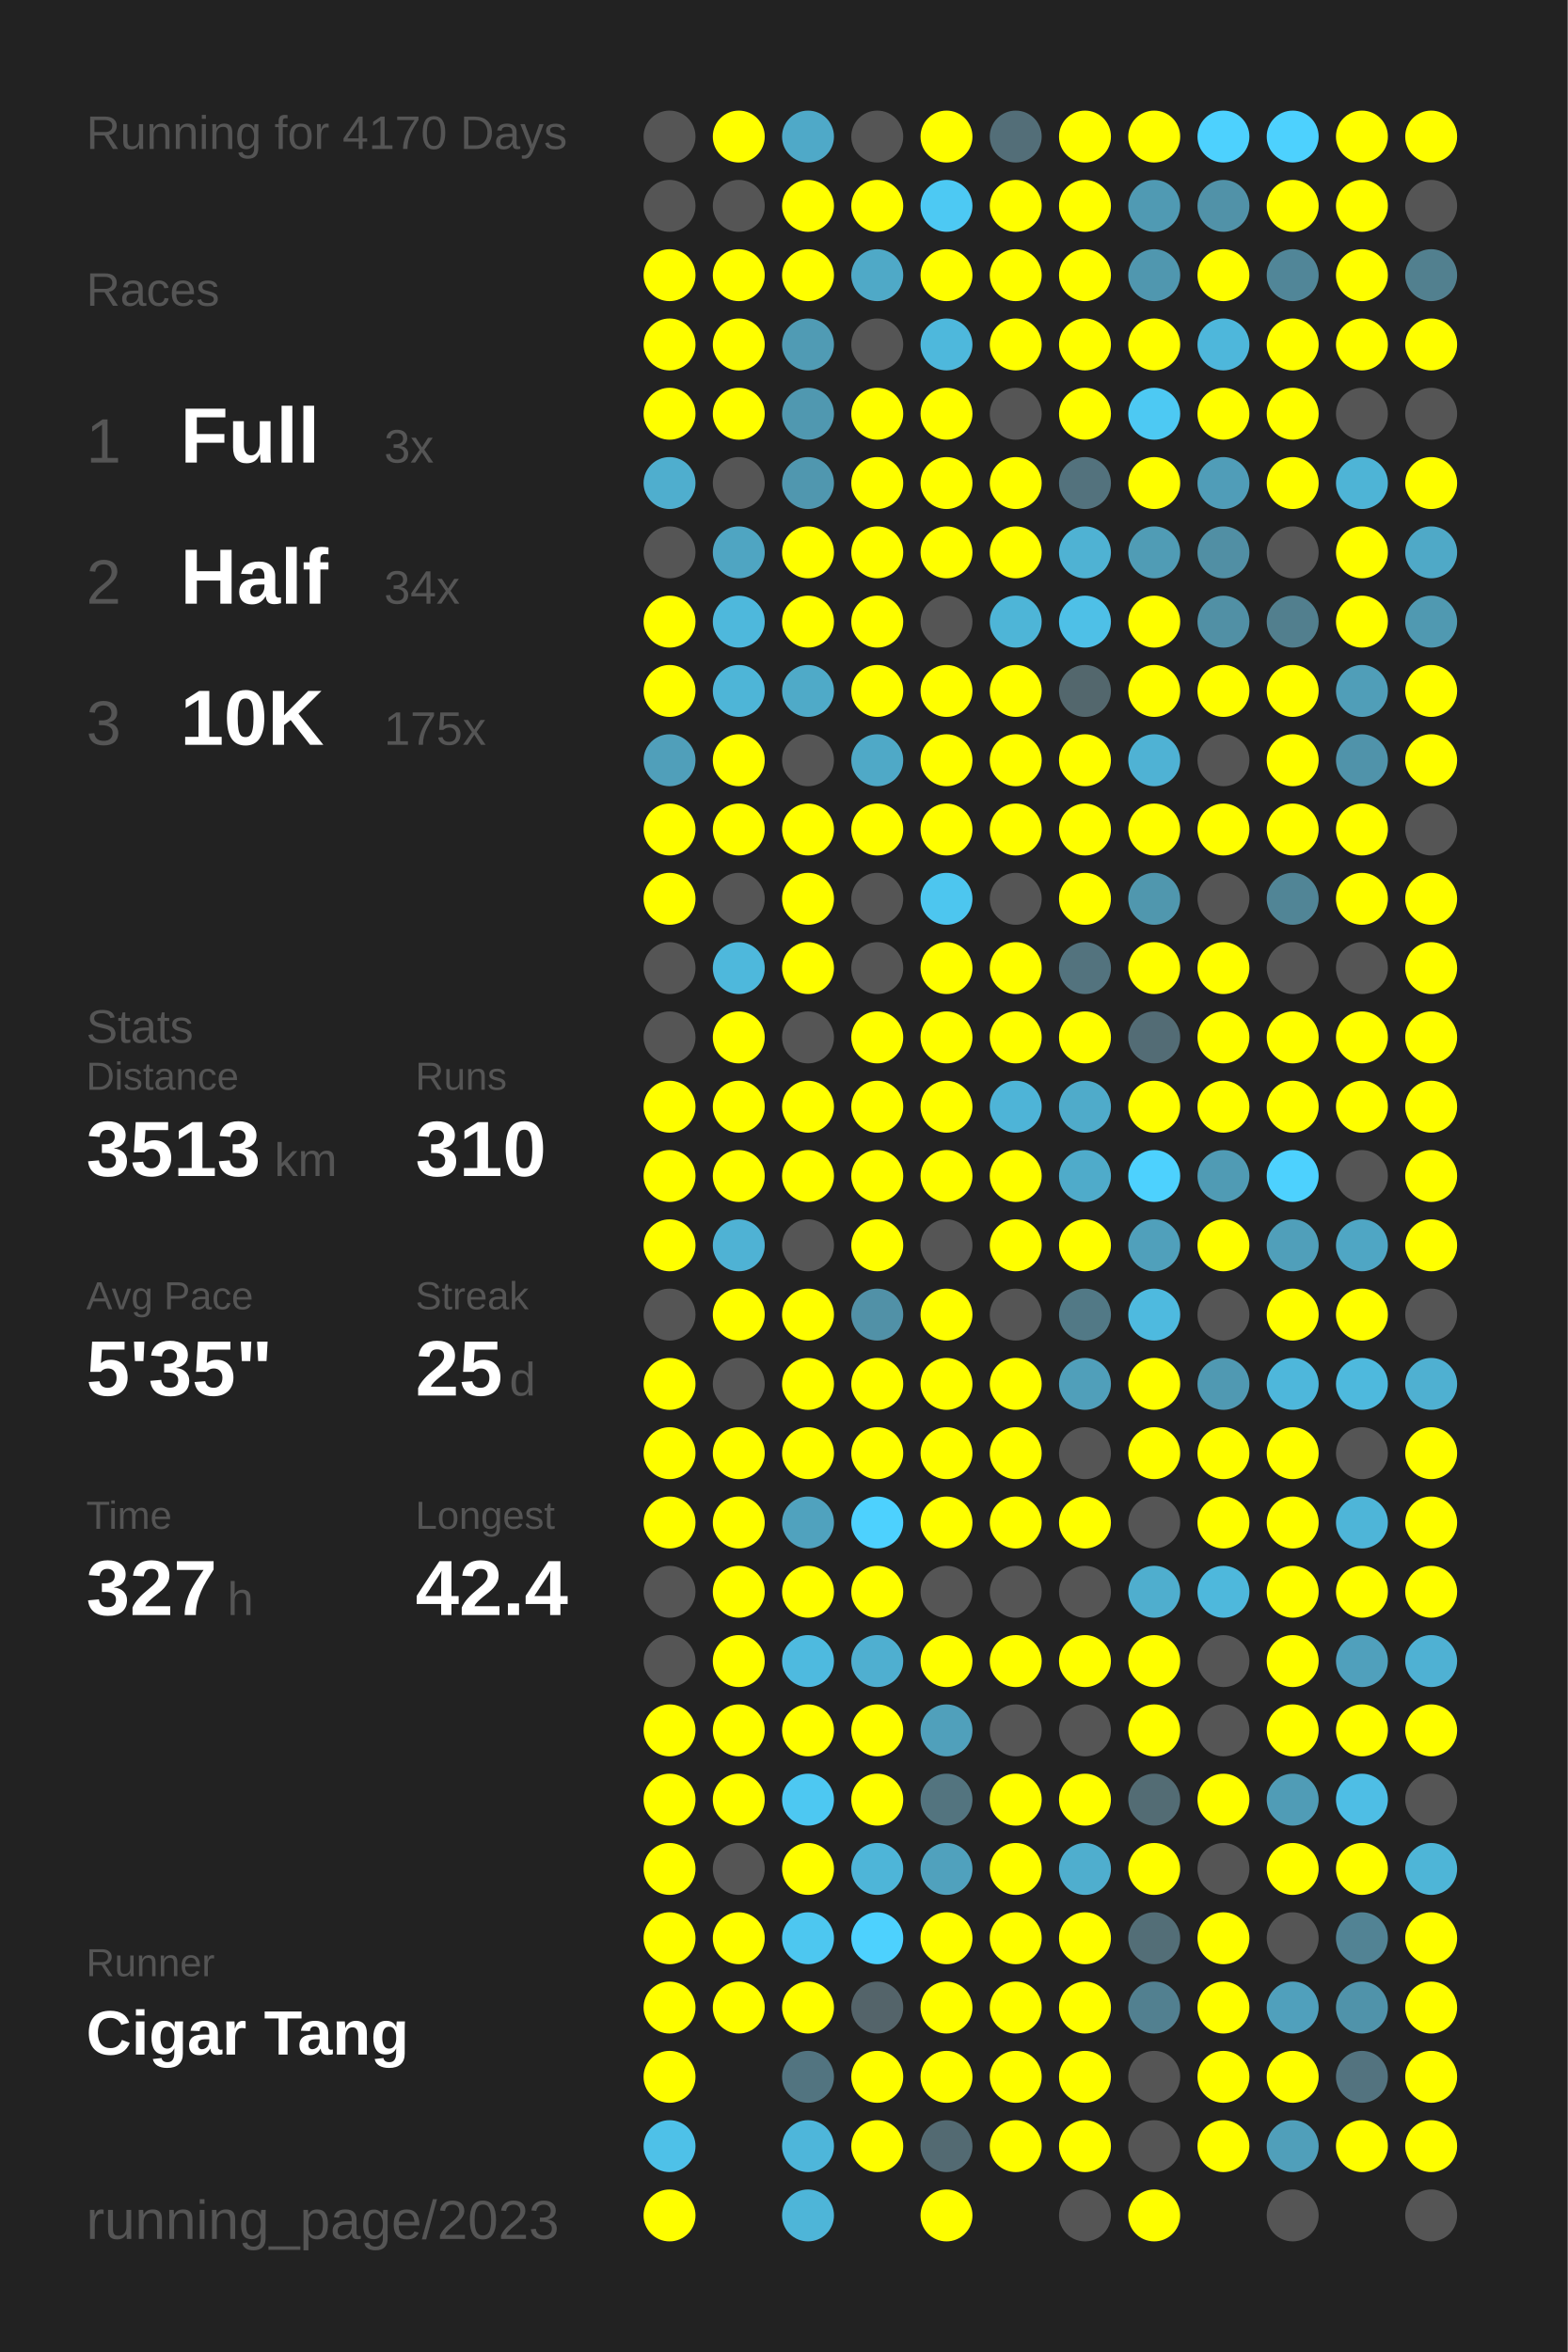
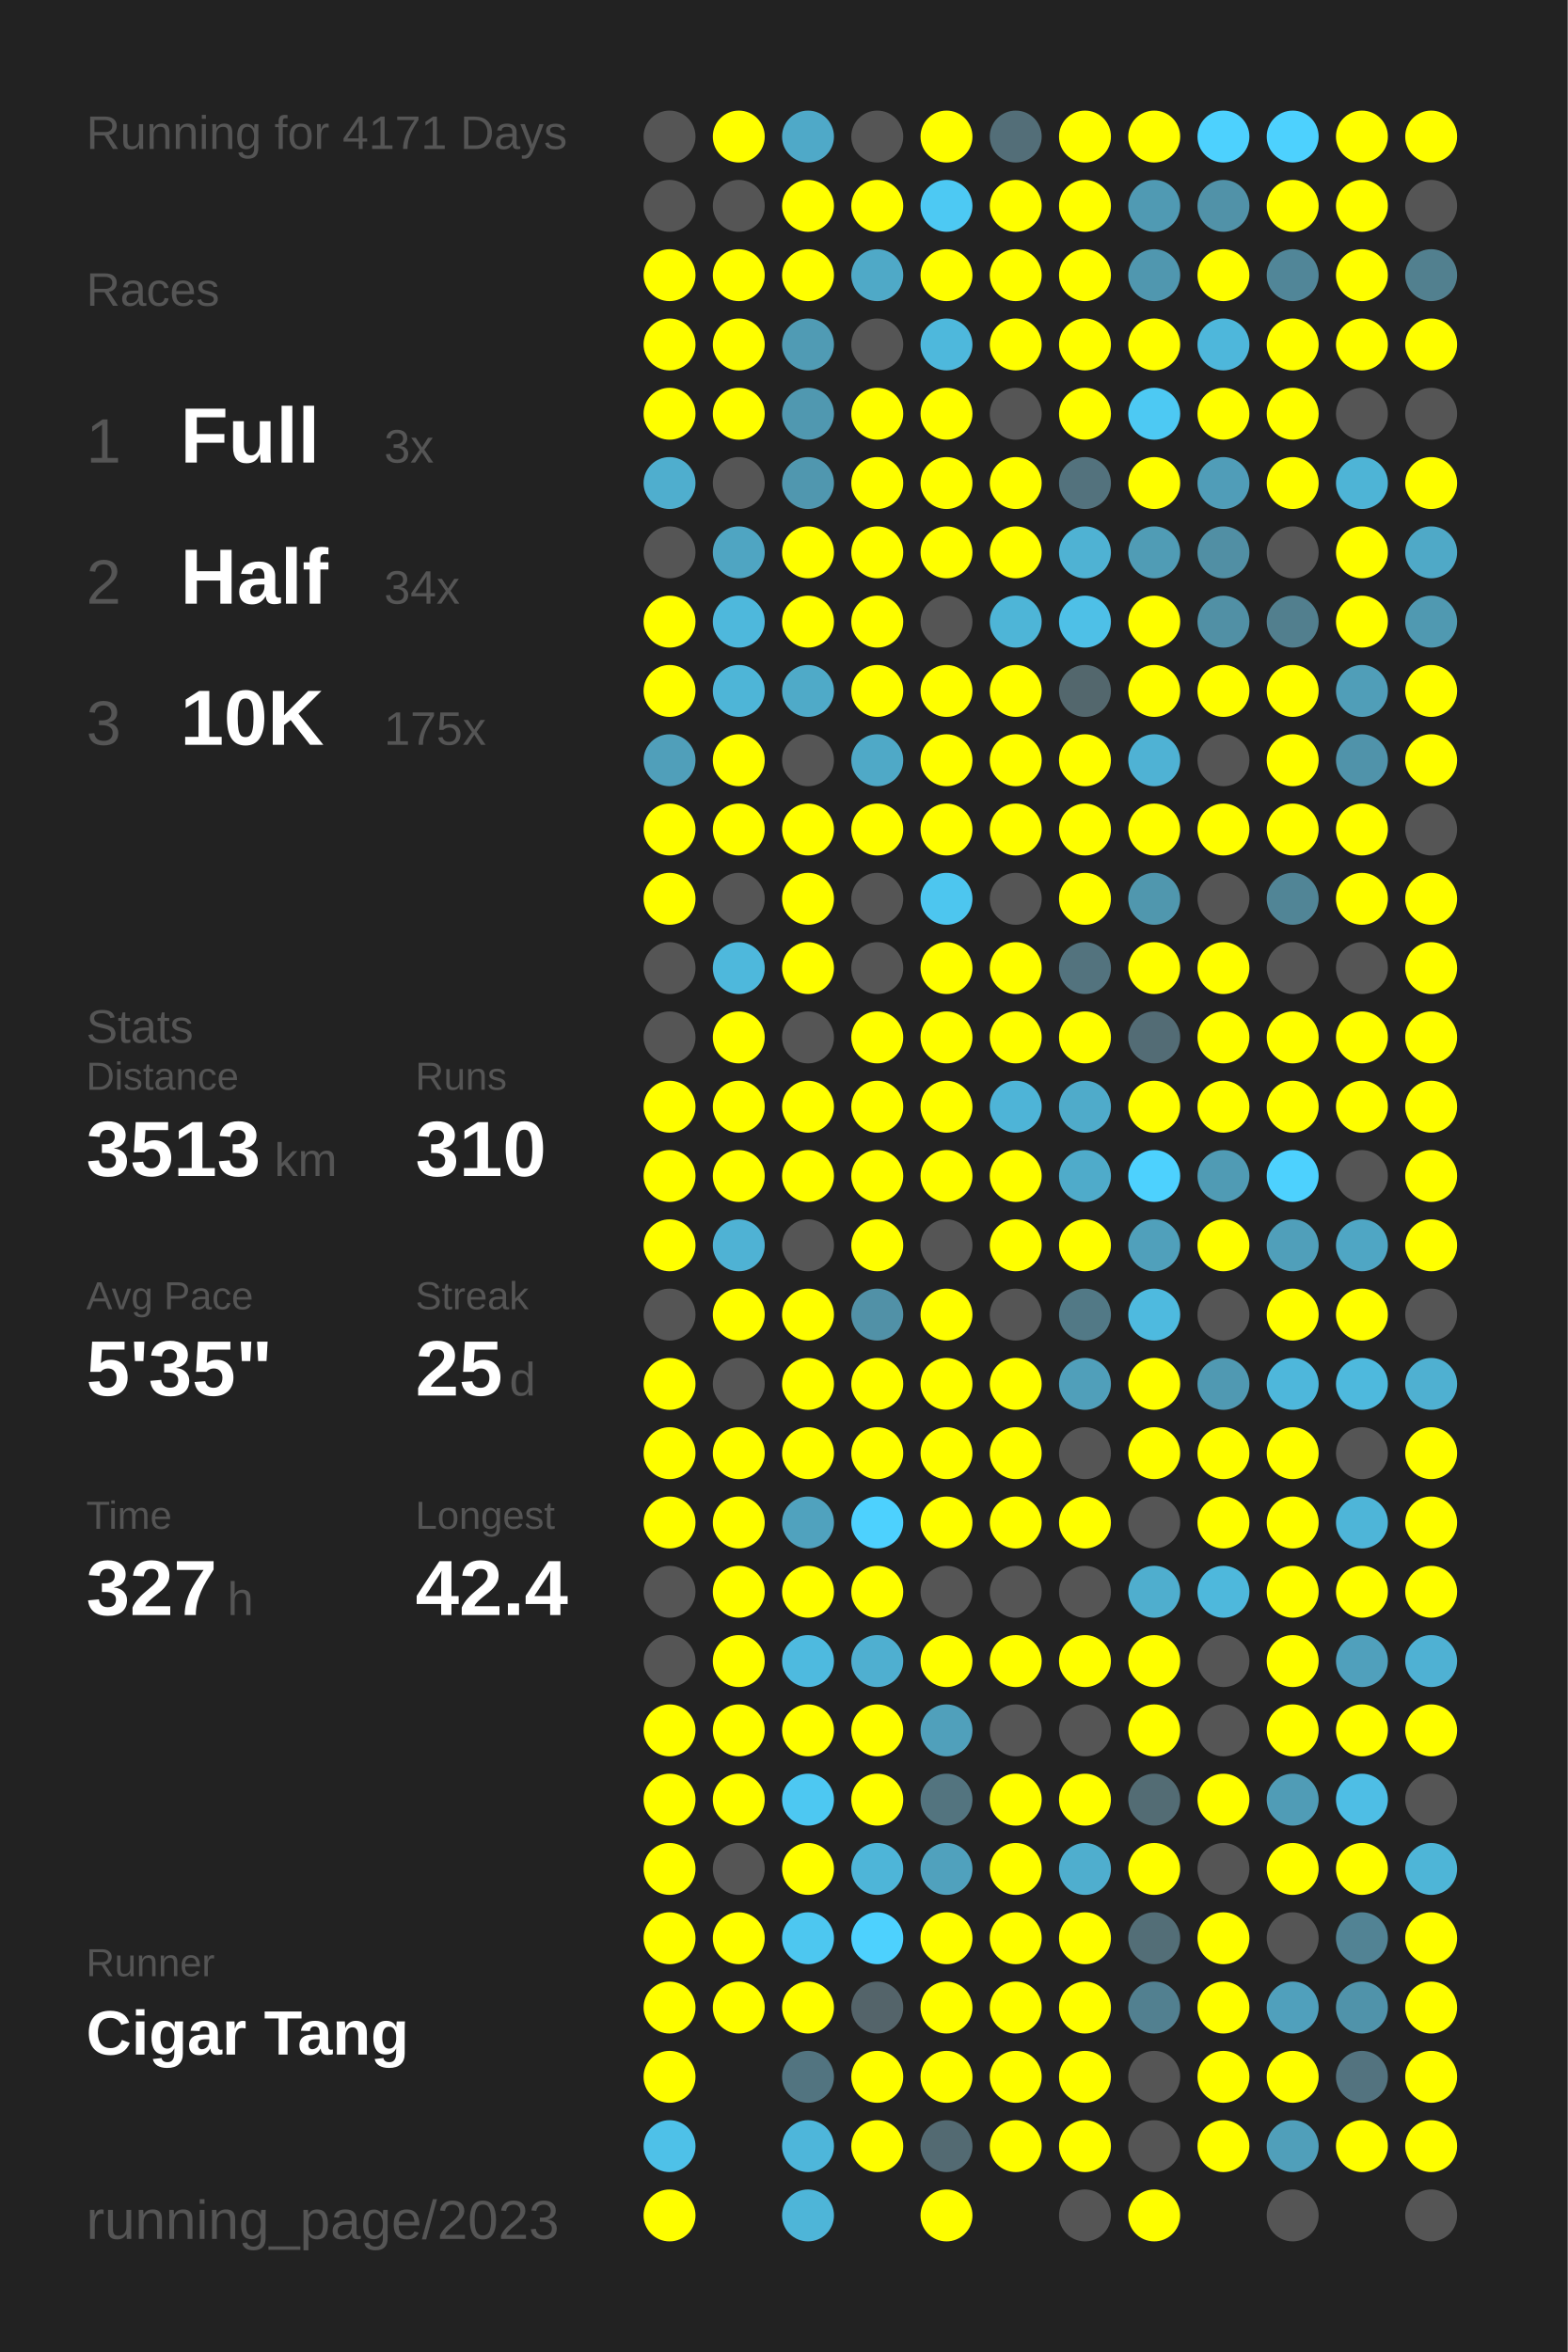
<svg xmlns="http://www.w3.org/2000/svg" baseProfile="full" height="300mm" version="1.1" viewBox="0,0,200,300" width="200mm">
  <defs />
  <rect fill="#222222" height="300" width="200" x="0" y="0" />
-   <text fill="#555555" style="font-size:6px; font-family:Arial;" x="11" y="19">Running for 4170 Days</text>
+   <text fill="#555555" style="font-size:6px; font-family:Arial;" x="11" y="19">Running for 4171 Days</text>
  <text fill="#555555" style="font-size:6px; font-family:Arial;" x="11" y="39">Races</text>
  <text fill="#555555" style="font-size:8px; font-family:Arial;" x="11" y="59">1</text>
  <text fill="#FFFFFF" style="font-size:10px; font-family:Arial; font-weight:bold;" x="23" y="59">Full</text>
  <text fill="#555555" style="font-size:6px; font-family:Arial;" x="49" y="59">3x</text>
  <text fill="#555555" style="font-size:8px; font-family:Arial;" x="11" y="77">2</text>
  <text fill="#FFFFFF" style="font-size:10px; font-family:Arial; font-weight:bold;" x="23" y="77">Half</text>
  <text fill="#555555" style="font-size:6px; font-family:Arial;" x="49" y="77">34x</text>
  <text fill="#555555" style="font-size:8px; font-family:Arial;" x="11" y="95">3</text>
  <text fill="#FFFFFF" style="font-size:10px; font-family:Arial; font-weight:bold;" x="23" y="95">10K</text>
  <text fill="#555555" style="font-size:6px; font-family:Arial;" x="49" y="95">175x</text>
  <text fill="#555555" style="font-size:6px; font-family:Arial;" x="11" y="133">Stats</text>
  <text fill="#555555" style="font-size:5px; font-family:Arial;" x="11" y="139">Distance</text>
  <text fill="#FFFFFF" style="font-size:10px; font-family:Arial; font-weight:bold;" x="11" y="150">3513</text>
  <text fill="#555555" style="font-size:6px; font-family:Arial;" x="35" y="150">km</text>
  <text fill="#555555" style="font-size:5px; font-family:Arial;" x="53" y="139">Runs</text>
  <text fill="#FFFFFF" style="font-size:10px; font-family:Arial; font-weight:bold;" x="53" y="150">310</text>
  <text fill="#555555" style="font-size:5px; font-family:Arial;" x="11" y="167">Avg Pace</text>
  <text fill="#FFFFFF" style="font-size:10px; font-family:Arial; font-weight:bold;" x="11" y="178">5'35"</text>
  <text fill="#555555" style="font-size:5px; font-family:Arial;" x="53" y="167">Streak</text>
  <text fill="#FFFFFF" style="font-size:10px; font-family:Arial; font-weight:bold;" x="53" y="178">25</text>
  <text fill="#555555" style="font-size:6px; font-family:Arial;" x="65" y="178">d</text>
  <text fill="#555555" style="font-size:5px; font-family:Arial;" x="11" y="195">Time</text>
  <text fill="#FFFFFF" style="font-size:10px; font-family:Arial; font-weight:bold;" x="11" y="206">327</text>
  <text fill="#555555" style="font-size:6px; font-family:Arial;" x="29" y="206">h</text>
  <text fill="#555555" style="font-size:5px; font-family:Arial;" x="53" y="195">Longest</text>
  <text fill="#FFFFFF" style="font-size:10px; font-family:Arial; font-weight:bold;" x="53" y="206">42.4</text>
  <text fill="#555555" style="font-size:5px; font-family:Arial;" x="11" y="252.065">Runner</text>
  <text fill="#FFFFFF" style="font-size:8px; font-family:Arial; font-weight:bold;" x="11" y="262.065">Cigar Tang</text>
  <text fill="#555555" style="font-size:7px; font-family:Arial;" x="11" y="285.581">running_page/2023</text>
  <circle cx="85.417" cy="17.419" fill="#555555" r="3.312" />
  <circle cx="85.417" cy="26.258" fill="#555555" r="3.312" />
  <circle cx="85.417" cy="35.097" fill="#FFFF00" r="3.312" />
  <circle cx="85.417" cy="43.935" fill="#FFFF00" r="3.312" />
  <circle cx="85.417" cy="52.774" fill="#FFFF00" r="3.312" />
  <circle cx="85.417" cy="61.613" fill="#4faece" r="3.312" />
  <circle cx="85.417" cy="70.452" fill="#555555" r="3.312" />
  <circle cx="85.417" cy="79.29" fill="#FFFF00" r="3.312" />
  <circle cx="85.417" cy="88.129" fill="#FFFF00" r="3.312" />
  <circle cx="85.417" cy="96.968" fill="#509fba" r="3.312" />
  <circle cx="85.417" cy="105.806" fill="#FFFF00" r="3.312" />
  <circle cx="85.417" cy="114.645" fill="#FFFF00" r="3.312" />
  <circle cx="85.417" cy="123.484" fill="#555555" r="3.312" />
  <circle cx="85.417" cy="132.323" fill="#555555" r="3.312" />
  <circle cx="85.417" cy="141.161" fill="#FFFF00" r="3.312" />
  <circle cx="85.417" cy="150" fill="#FFFF00" r="3.312" />
  <circle cx="85.417" cy="158.839" fill="#FFFF00" r="3.312" />
  <circle cx="85.417" cy="167.677" fill="#555555" r="3.312" />
  <circle cx="85.417" cy="176.516" fill="#FFFF00" r="3.312" />
  <circle cx="85.417" cy="185.355" fill="#FFFF00" r="3.312" />
  <circle cx="85.417" cy="194.194" fill="#FFFF00" r="3.312" />
  <circle cx="85.417" cy="203.032" fill="#555555" r="3.312" />
  <circle cx="85.417" cy="211.871" fill="#555555" r="3.312" />
  <circle cx="85.417" cy="220.71" fill="#FFFF00" r="3.312" />
  <circle cx="85.417" cy="229.548" fill="#FFFF00" r="3.312" />
  <circle cx="85.417" cy="238.387" fill="#FFFF00" r="3.312" />
  <circle cx="85.417" cy="247.226" fill="#FFFF00" r="3.312" />
  <circle cx="85.417" cy="256.065" fill="#FFFF00" r="3.312" />
  <circle cx="85.417" cy="264.903" fill="#FFFF00" r="3.312" />
  <circle cx="85.417" cy="273.742" fill="#4ec1e8" r="3.312" />
  <circle cx="85.417" cy="282.581" fill="#FFFF00" r="3.312" />
  <circle cx="94.25" cy="17.419" fill="#FFFF00" r="3.312" />
  <circle cx="94.25" cy="26.258" fill="#555555" r="3.312" />
  <circle cx="94.25" cy="35.097" fill="#FFFF00" r="3.312" />
  <circle cx="94.25" cy="43.935" fill="#FFFF00" r="3.312" />
  <circle cx="94.25" cy="52.774" fill="#FFFF00" r="3.312" />
  <circle cx="94.25" cy="61.613" fill="#555555" r="3.312" />
  <circle cx="94.25" cy="70.452" fill="#4fa5c2" r="3.312" />
  <circle cx="94.25" cy="79.29" fill="#4eb8dc" r="3.312" />
  <circle cx="94.25" cy="88.129" fill="#4eb5d7" r="3.312" />
  <circle cx="94.25" cy="96.968" fill="#FFFF00" r="3.312" />
  <circle cx="94.25" cy="105.806" fill="#FFFF00" r="3.312" />
  <circle cx="94.25" cy="114.645" fill="#555555" r="3.312" />
  <circle cx="94.25" cy="123.484" fill="#4eb8dc" r="3.312" />
  <circle cx="94.25" cy="132.323" fill="#FFFF00" r="3.312" />
  <circle cx="94.25" cy="141.161" fill="#FFFF00" r="3.312" />
  <circle cx="94.25" cy="150" fill="#FFFF00" r="3.312" />
  <circle cx="94.25" cy="158.839" fill="#4fb2d4" r="3.312" />
  <circle cx="94.25" cy="167.677" fill="#FFFF00" r="3.312" />
  <circle cx="94.25" cy="176.516" fill="#555555" r="3.312" />
  <circle cx="94.25" cy="185.355" fill="#FFFF00" r="3.312" />
  <circle cx="94.25" cy="194.194" fill="#FFFF00" r="3.312" />
  <circle cx="94.25" cy="203.032" fill="#FFFF00" r="3.312" />
  <circle cx="94.25" cy="211.871" fill="#FFFF00" r="3.312" />
  <circle cx="94.25" cy="220.71" fill="#FFFF00" r="3.312" />
  <circle cx="94.25" cy="229.548" fill="#FFFF00" r="3.312" />
  <circle cx="94.25" cy="238.387" fill="#555555" r="3.312" />
  <circle cx="94.25" cy="247.226" fill="#FFFF00" r="3.312" />
  <circle cx="94.25" cy="256.065" fill="#FFFF00" r="3.312" />
  <circle cx="103.083" cy="17.419" fill="#4fa9c8" r="3.312" />
  <circle cx="103.083" cy="26.258" fill="#FFFF00" r="3.312" />
  <circle cx="103.083" cy="35.097" fill="#FFFF00" r="3.312" />
  <circle cx="103.083" cy="43.935" fill="#509bb4" r="3.312" />
  <circle cx="103.083" cy="52.774" fill="#5098b0" r="3.312" />
  <circle cx="103.083" cy="61.613" fill="#5097af" r="3.312" />
  <circle cx="103.083" cy="70.452" fill="#FFFF00" r="3.312" />
  <circle cx="103.083" cy="79.29" fill="#FFFF00" r="3.312" />
  <circle cx="103.083" cy="88.129" fill="#4faac8" r="3.312" />
  <circle cx="103.083" cy="96.968" fill="#555555" r="3.312" />
  <circle cx="103.083" cy="105.806" fill="#FFFF00" r="3.312" />
  <circle cx="103.083" cy="114.645" fill="#FFFF00" r="3.312" />
  <circle cx="103.083" cy="123.484" fill="#FFFF00" r="3.312" />
  <circle cx="103.083" cy="132.323" fill="#555555" r="3.312" />
  <circle cx="103.083" cy="141.161" fill="#FFFF00" r="3.312" />
  <circle cx="103.083" cy="150" fill="#FFFF00" r="3.312" />
  <circle cx="103.083" cy="158.839" fill="#555555" r="3.312" />
  <circle cx="103.083" cy="167.677" fill="#FFFF00" r="3.312" />
  <circle cx="103.083" cy="176.516" fill="#FFFF00" r="3.312" />
  <circle cx="103.083" cy="185.355" fill="#FFFF00" r="3.312" />
  <circle cx="103.083" cy="194.194" fill="#50a2be" r="3.312" />
  <circle cx="103.083" cy="203.032" fill="#FFFF00" r="3.312" />
  <circle cx="103.083" cy="211.871" fill="#4ebadf" r="3.312" />
  <circle cx="103.083" cy="220.71" fill="#FFFF00" r="3.312" />
  <circle cx="103.083" cy="229.548" fill="#4dc8f2" r="3.312" />
  <circle cx="103.083" cy="238.387" fill="#FFFF00" r="3.312" />
  <circle cx="103.083" cy="247.226" fill="#4dc7f0" r="3.312" />
  <circle cx="103.083" cy="256.065" fill="#FFFF00" r="3.312" />
  <circle cx="103.083" cy="264.903" fill="#527480" r="3.312" />
  <circle cx="103.083" cy="273.742" fill="#4eb6da" r="3.312" />
  <circle cx="103.083" cy="282.581" fill="#4eb5d8" r="3.312" />
  <circle cx="111.917" cy="17.419" fill="#555555" r="3.312" />
  <circle cx="111.917" cy="26.258" fill="#FFFF00" r="3.312" />
  <circle cx="111.917" cy="35.097" fill="#4fa9c7" r="3.312" />
  <circle cx="111.917" cy="43.935" fill="#555555" r="3.312" />
  <circle cx="111.917" cy="52.774" fill="#FFFF00" r="3.312" />
  <circle cx="111.917" cy="61.613" fill="#FFFF00" r="3.312" />
  <circle cx="111.917" cy="70.452" fill="#FFFF00" r="3.312" />
  <circle cx="111.917" cy="79.29" fill="#FFFF00" r="3.312" />
  <circle cx="111.917" cy="88.129" fill="#FFFF00" r="3.312" />
  <circle cx="111.917" cy="96.968" fill="#4fa9c7" r="3.312" />
  <circle cx="111.917" cy="105.806" fill="#FFFF00" r="3.312" />
  <circle cx="111.917" cy="114.645" fill="#555555" r="3.312" />
  <circle cx="111.917" cy="123.484" fill="#555555" r="3.312" />
  <circle cx="111.917" cy="132.323" fill="#FFFF00" r="3.312" />
  <circle cx="111.917" cy="141.161" fill="#FFFF00" r="3.312" />
  <circle cx="111.917" cy="150" fill="#FFFF00" r="3.312" />
  <circle cx="111.917" cy="158.839" fill="#FFFF00" r="3.312" />
  <circle cx="111.917" cy="167.677" fill="#5191a7" r="3.312" />
  <circle cx="111.917" cy="176.516" fill="#FFFF00" r="3.312" />
  <circle cx="111.917" cy="185.355" fill="#FFFF00" r="3.312" />
  <circle cx="111.917" cy="194.194" fill="#4dd1fe" r="3.312" />
  <circle cx="111.917" cy="203.032" fill="#FFFF00" r="3.312" />
  <circle cx="111.917" cy="211.871" fill="#4fafd0" r="3.312" />
  <circle cx="111.917" cy="220.71" fill="#FFFF00" r="3.312" />
  <circle cx="111.917" cy="229.548" fill="#FFFF00" r="3.312" />
  <circle cx="111.917" cy="238.387" fill="#4eb5d8" r="3.312" />
  <circle cx="111.917" cy="247.226" fill="#4dd1fe" r="3.312" />
  <circle cx="111.917" cy="256.065" fill="#54646a" r="3.312" />
  <circle cx="111.917" cy="264.903" fill="#FFFF00" r="3.312" />
  <circle cx="111.917" cy="273.742" fill="#FFFF00" r="3.312" />
  <circle cx="120.75" cy="17.419" fill="#FFFF00" r="3.312" />
  <circle cx="120.75" cy="26.258" fill="#4dc9f3" r="3.312" />
  <circle cx="120.75" cy="35.097" fill="#FFFF00" r="3.312" />
  <circle cx="120.75" cy="43.935" fill="#4eb8dc" r="3.312" />
  <circle cx="120.75" cy="52.774" fill="#FFFF00" r="3.312" />
  <circle cx="120.75" cy="61.613" fill="#FFFF00" r="3.312" />
  <circle cx="120.75" cy="70.452" fill="#FFFF00" r="3.312" />
  <circle cx="120.75" cy="79.29" fill="#555555" r="3.312" />
  <circle cx="120.75" cy="88.129" fill="#FFFF00" r="3.312" />
  <circle cx="120.75" cy="96.968" fill="#FFFF00" r="3.312" />
  <circle cx="120.75" cy="105.806" fill="#FFFF00" r="3.312" />
  <circle cx="120.75" cy="114.645" fill="#4dc6ef" r="3.312" />
  <circle cx="120.75" cy="123.484" fill="#FFFF00" r="3.312" />
  <circle cx="120.75" cy="132.323" fill="#FFFF00" r="3.312" />
  <circle cx="120.75" cy="141.161" fill="#FFFF00" r="3.312" />
  <circle cx="120.75" cy="150" fill="#FFFF00" r="3.312" />
  <circle cx="120.75" cy="158.839" fill="#555555" r="3.312" />
  <circle cx="120.75" cy="167.677" fill="#FFFF00" r="3.312" />
  <circle cx="120.75" cy="176.516" fill="#FFFF00" r="3.312" />
  <circle cx="120.75" cy="185.355" fill="#FFFF00" r="3.312" />
  <circle cx="120.75" cy="194.194" fill="#FFFF00" r="3.312" />
  <circle cx="120.75" cy="203.032" fill="#555555" r="3.312" />
  <circle cx="120.75" cy="211.871" fill="#FFFF00" r="3.312" />
  <circle cx="120.75" cy="220.71" fill="#50a0bb" r="3.312" />
  <circle cx="120.75" cy="229.548" fill="#53747f" r="3.312" />
  <circle cx="120.75" cy="238.387" fill="#50a1bd" r="3.312" />
  <circle cx="120.75" cy="247.226" fill="#FFFF00" r="3.312" />
  <circle cx="120.75" cy="256.065" fill="#FFFF00" r="3.312" />
  <circle cx="120.75" cy="264.903" fill="#FFFF00" r="3.312" />
  <circle cx="120.75" cy="273.742" fill="#536a72" r="3.312" />
  <circle cx="120.75" cy="282.581" fill="#FFFF00" r="3.312" />
  <circle cx="129.583" cy="17.419" fill="#536e78" r="3.312" />
  <circle cx="129.583" cy="26.258" fill="#FFFF00" r="3.312" />
  <circle cx="129.583" cy="35.097" fill="#FFFF00" r="3.312" />
  <circle cx="129.583" cy="43.935" fill="#FFFF00" r="3.312" />
  <circle cx="129.583" cy="52.774" fill="#555555" r="3.312" />
  <circle cx="129.583" cy="61.613" fill="#FFFF00" r="3.312" />
  <circle cx="129.583" cy="70.452" fill="#FFFF00" r="3.312" />
  <circle cx="129.583" cy="79.29" fill="#4eb5d7" r="3.312" />
  <circle cx="129.583" cy="88.129" fill="#FFFF00" r="3.312" />
  <circle cx="129.583" cy="96.968" fill="#FFFF00" r="3.312" />
  <circle cx="129.583" cy="105.806" fill="#FFFF00" r="3.312" />
  <circle cx="129.583" cy="114.645" fill="#555555" r="3.312" />
  <circle cx="129.583" cy="123.484" fill="#FFFF00" r="3.312" />
  <circle cx="129.583" cy="132.323" fill="#FFFF00" r="3.312" />
  <circle cx="129.583" cy="141.161" fill="#4eb4d7" r="3.312" />
  <circle cx="129.583" cy="150" fill="#FFFF00" r="3.312" />
  <circle cx="129.583" cy="158.839" fill="#FFFF00" r="3.312" />
  <circle cx="129.583" cy="167.677" fill="#555555" r="3.312" />
  <circle cx="129.583" cy="176.516" fill="#FFFF00" r="3.312" />
  <circle cx="129.583" cy="185.355" fill="#FFFF00" r="3.312" />
  <circle cx="129.583" cy="194.194" fill="#FFFF00" r="3.312" />
  <circle cx="129.583" cy="203.032" fill="#555555" r="3.312" />
  <circle cx="129.583" cy="211.871" fill="#FFFF00" r="3.312" />
  <circle cx="129.583" cy="220.71" fill="#555555" r="3.312" />
  <circle cx="129.583" cy="229.548" fill="#FFFF00" r="3.312" />
  <circle cx="129.583" cy="238.387" fill="#FFFF00" r="3.312" />
  <circle cx="129.583" cy="247.226" fill="#FFFF00" r="3.312" />
  <circle cx="129.583" cy="256.065" fill="#FFFF00" r="3.312" />
  <circle cx="129.583" cy="264.903" fill="#FFFF00" r="3.312" />
  <circle cx="129.583" cy="273.742" fill="#FFFF00" r="3.312" />
  <circle cx="138.417" cy="17.419" fill="#FFFF00" r="3.312" />
  <circle cx="138.417" cy="26.258" fill="#FFFF00" r="3.312" />
  <circle cx="138.417" cy="35.097" fill="#FFFF00" r="3.312" />
  <circle cx="138.417" cy="43.935" fill="#FFFF00" r="3.312" />
  <circle cx="138.417" cy="52.774" fill="#FFFF00" r="3.312" />
  <circle cx="138.417" cy="61.613" fill="#53727d" r="3.312" />
  <circle cx="138.417" cy="70.452" fill="#4fb2d3" r="3.312" />
  <circle cx="138.417" cy="79.29" fill="#4ec0e7" r="3.312" />
  <circle cx="138.417" cy="88.129" fill="#53676d" r="3.312" />
  <circle cx="138.417" cy="96.968" fill="#FFFF00" r="3.312" />
  <circle cx="138.417" cy="105.806" fill="#FFFF00" r="3.312" />
  <circle cx="138.417" cy="114.645" fill="#FFFF00" r="3.312" />
  <circle cx="138.417" cy="123.484" fill="#53737e" r="3.312" />
  <circle cx="138.417" cy="132.323" fill="#FFFF00" r="3.312" />
  <circle cx="138.417" cy="141.161" fill="#4fabca" r="3.312" />
  <circle cx="138.417" cy="150" fill="#4fabca" r="3.312" />
  <circle cx="138.417" cy="158.839" fill="#FFFF00" r="3.312" />
  <circle cx="138.417" cy="167.677" fill="#527986" r="3.312" />
  <circle cx="138.417" cy="176.516" fill="#509fba" r="3.312" />
  <circle cx="138.417" cy="185.355" fill="#555555" r="3.312" />
  <circle cx="138.417" cy="194.194" fill="#FFFF00" r="3.312" />
  <circle cx="138.417" cy="203.032" fill="#555555" r="3.312" />
  <circle cx="138.417" cy="211.871" fill="#FFFF00" r="3.312" />
  <circle cx="138.417" cy="220.71" fill="#555555" r="3.312" />
  <circle cx="138.417" cy="229.548" fill="#FFFF00" r="3.312" />
  <circle cx="138.417" cy="238.387" fill="#4faece" r="3.312" />
  <circle cx="138.417" cy="247.226" fill="#FFFF00" r="3.312" />
  <circle cx="138.417" cy="256.065" fill="#FFFF00" r="3.312" />
  <circle cx="138.417" cy="264.903" fill="#FFFF00" r="3.312" />
  <circle cx="138.417" cy="273.742" fill="#FFFF00" r="3.312" />
  <circle cx="138.417" cy="282.581" fill="#555555" r="3.312" />
  <circle cx="147.25" cy="17.419" fill="#FFFF00" r="3.312" />
  <circle cx="147.25" cy="26.258" fill="#509ab3" r="3.312" />
  <circle cx="147.25" cy="35.097" fill="#5097af" r="3.312" />
  <circle cx="147.25" cy="43.935" fill="#FFFF00" r="3.312" />
  <circle cx="147.25" cy="52.774" fill="#4dc9f3" r="3.312" />
  <circle cx="147.25" cy="61.613" fill="#FFFF00" r="3.312" />
  <circle cx="147.25" cy="70.452" fill="#509cb5" r="3.312" />
  <circle cx="147.25" cy="79.29" fill="#FFFF00" r="3.312" />
  <circle cx="147.25" cy="88.129" fill="#FFFF00" r="3.312" />
  <circle cx="147.25" cy="96.968" fill="#4fb2d4" r="3.312" />
  <circle cx="147.25" cy="105.806" fill="#FFFF00" r="3.312" />
  <circle cx="147.25" cy="114.645" fill="#5097ae" r="3.312" />
  <circle cx="147.25" cy="123.484" fill="#FFFF00" r="3.312" />
  <circle cx="147.25" cy="132.323" fill="#536c75" r="3.312" />
  <circle cx="147.25" cy="141.161" fill="#FFFF00" r="3.312" />
  <circle cx="147.25" cy="150" fill="#4dd1fe" r="3.312" />
  <circle cx="147.25" cy="158.839" fill="#50a0bb" r="3.312" />
  <circle cx="147.25" cy="167.677" fill="#4ebadf" r="3.312" />
  <circle cx="147.25" cy="176.516" fill="#FFFF00" r="3.312" />
  <circle cx="147.25" cy="185.355" fill="#FFFF00" r="3.312" />
  <circle cx="147.25" cy="194.194" fill="#555555" r="3.312" />
  <circle cx="147.25" cy="203.032" fill="#4faece" r="3.312" />
  <circle cx="147.25" cy="211.871" fill="#FFFF00" r="3.312" />
  <circle cx="147.25" cy="220.71" fill="#FFFF00" r="3.312" />
  <circle cx="147.25" cy="229.548" fill="#536c74" r="3.312" />
  <circle cx="147.25" cy="238.387" fill="#FFFF00" r="3.312" />
  <circle cx="147.25" cy="247.226" fill="#536e77" r="3.312" />
  <circle cx="147.25" cy="256.065" fill="#528090" r="3.312" />
  <circle cx="147.25" cy="264.903" fill="#555555" r="3.312" />
  <circle cx="147.25" cy="273.742" fill="#555555" r="3.312" />
  <circle cx="147.25" cy="282.581" fill="#FFFF00" r="3.312" />
  <circle cx="156.083" cy="17.419" fill="#4dd1fe" r="3.312" />
  <circle cx="156.083" cy="26.258" fill="#5192a8" r="3.312" />
  <circle cx="156.083" cy="35.097" fill="#FFFF00" r="3.312" />
  <circle cx="156.083" cy="43.935" fill="#4eb7db" r="3.312" />
  <circle cx="156.083" cy="52.774" fill="#FFFF00" r="3.312" />
  <circle cx="156.083" cy="61.613" fill="#509db8" r="3.312" />
  <circle cx="156.083" cy="70.452" fill="#518fa4" r="3.312" />
  <circle cx="156.083" cy="79.29" fill="#5190a5" r="3.312" />
  <circle cx="156.083" cy="88.129" fill="#FFFF00" r="3.312" />
  <circle cx="156.083" cy="96.968" fill="#555555" r="3.312" />
  <circle cx="156.083" cy="105.806" fill="#FFFF00" r="3.312" />
  <circle cx="156.083" cy="114.645" fill="#555555" r="3.312" />
  <circle cx="156.083" cy="123.484" fill="#FFFF00" r="3.312" />
  <circle cx="156.083" cy="132.323" fill="#FFFF00" r="3.312" />
  <circle cx="156.083" cy="141.161" fill="#FFFF00" r="3.312" />
  <circle cx="156.083" cy="150" fill="#509bb4" r="3.312" />
  <circle cx="156.083" cy="158.839" fill="#FFFF00" r="3.312" />
  <circle cx="156.083" cy="167.677" fill="#555555" r="3.312" />
  <circle cx="156.083" cy="176.516" fill="#5099b2" r="3.312" />
  <circle cx="156.083" cy="185.355" fill="#FFFF00" r="3.312" />
  <circle cx="156.083" cy="194.194" fill="#FFFF00" r="3.312" />
  <circle cx="156.083" cy="203.032" fill="#4eb8dc" r="3.312" />
  <circle cx="156.083" cy="211.871" fill="#555555" r="3.312" />
  <circle cx="156.083" cy="220.71" fill="#555555" r="3.312" />
  <circle cx="156.083" cy="229.548" fill="#FFFF00" r="3.312" />
  <circle cx="156.083" cy="238.387" fill="#555555" r="3.312" />
  <circle cx="156.083" cy="247.226" fill="#FFFF00" r="3.312" />
  <circle cx="156.083" cy="256.065" fill="#FFFF00" r="3.312" />
  <circle cx="156.083" cy="264.903" fill="#FFFF00" r="3.312" />
  <circle cx="156.083" cy="273.742" fill="#FFFF00" r="3.312" />
  <circle cx="164.917" cy="17.419" fill="#4dd1fe" r="3.312" />
  <circle cx="164.917" cy="26.258" fill="#FFFF00" r="3.312" />
  <circle cx="164.917" cy="35.097" fill="#518698" r="3.312" />
  <circle cx="164.917" cy="43.935" fill="#FFFF00" r="3.312" />
  <circle cx="164.917" cy="52.774" fill="#FFFF00" r="3.312" />
  <circle cx="164.917" cy="61.613" fill="#FFFF00" r="3.312" />
  <circle cx="164.917" cy="70.452" fill="#555555" r="3.312" />
  <circle cx="164.917" cy="79.29" fill="#527f8e" r="3.312" />
  <circle cx="164.917" cy="88.129" fill="#FFFF00" r="3.312" />
  <circle cx="164.917" cy="96.968" fill="#FFFF00" r="3.312" />
  <circle cx="164.917" cy="105.806" fill="#FFFF00" r="3.312" />
  <circle cx="164.917" cy="114.645" fill="#518596" r="3.312" />
  <circle cx="164.917" cy="123.484" fill="#555555" r="3.312" />
  <circle cx="164.917" cy="132.323" fill="#FFFF00" r="3.312" />
  <circle cx="164.917" cy="141.161" fill="#FFFF00" r="3.312" />
  <circle cx="164.917" cy="150" fill="#4dd1fe" r="3.312" />
  <circle cx="164.917" cy="158.839" fill="#509fba" r="3.312" />
  <circle cx="164.917" cy="167.677" fill="#FFFF00" r="3.312" />
  <circle cx="164.917" cy="176.516" fill="#4eb7db" r="3.312" />
  <circle cx="164.917" cy="185.355" fill="#FFFF00" r="3.312" />
  <circle cx="164.917" cy="194.194" fill="#FFFF00" r="3.312" />
  <circle cx="164.917" cy="203.032" fill="#FFFF00" r="3.312" />
  <circle cx="164.917" cy="211.871" fill="#FFFF00" r="3.312" />
  <circle cx="164.917" cy="220.71" fill="#FFFF00" r="3.312" />
  <circle cx="164.917" cy="229.548" fill="#509cb6" r="3.312" />
  <circle cx="164.917" cy="238.387" fill="#FFFF00" r="3.312" />
  <circle cx="164.917" cy="247.226" fill="#555555" r="3.312" />
  <circle cx="164.917" cy="256.065" fill="#50a0bc" r="3.312" />
  <circle cx="164.917" cy="264.903" fill="#FFFF00" r="3.312" />
  <circle cx="164.917" cy="273.742" fill="#509fba" r="3.312" />
  <circle cx="164.917" cy="282.581" fill="#555555" r="3.312" />
  <circle cx="173.75" cy="17.419" fill="#FFFF00" r="3.312" />
  <circle cx="173.75" cy="26.258" fill="#FFFF00" r="3.312" />
  <circle cx="173.75" cy="35.097" fill="#FFFF00" r="3.312" />
  <circle cx="173.75" cy="43.935" fill="#FFFF00" r="3.312" />
  <circle cx="173.75" cy="52.774" fill="#555555" r="3.312" />
  <circle cx="173.75" cy="61.613" fill="#4eb4d6" r="3.312" />
  <circle cx="173.75" cy="70.452" fill="#FFFF00" r="3.312" />
  <circle cx="173.75" cy="79.29" fill="#FFFF00" r="3.312" />
  <circle cx="173.75" cy="88.129" fill="#509eb8" r="3.312" />
  <circle cx="173.75" cy="96.968" fill="#5093aa" r="3.312" />
  <circle cx="173.75" cy="105.806" fill="#FFFF00" r="3.312" />
  <circle cx="173.75" cy="114.645" fill="#FFFF00" r="3.312" />
  <circle cx="173.75" cy="123.484" fill="#555555" r="3.312" />
  <circle cx="173.75" cy="132.323" fill="#FFFF00" r="3.312" />
  <circle cx="173.75" cy="141.161" fill="#FFFF00" r="3.312" />
  <circle cx="173.75" cy="150" fill="#555555" r="3.312" />
  <circle cx="173.75" cy="158.839" fill="#4fa6c4" r="3.312" />
  <circle cx="173.75" cy="167.677" fill="#FFFF00" r="3.312" />
  <circle cx="173.75" cy="176.516" fill="#4eb9dd" r="3.312" />
  <circle cx="173.75" cy="185.355" fill="#555555" r="3.312" />
  <circle cx="173.75" cy="194.194" fill="#4eb5d8" r="3.312" />
  <circle cx="173.75" cy="203.032" fill="#FFFF00" r="3.312" />
  <circle cx="173.75" cy="211.871" fill="#50a0bc" r="3.312" />
  <circle cx="173.75" cy="220.71" fill="#FFFF00" r="3.312" />
  <circle cx="173.75" cy="229.548" fill="#4ebee5" r="3.312" />
  <circle cx="173.75" cy="238.387" fill="#FFFF00" r="3.312" />
  <circle cx="173.75" cy="247.226" fill="#528394" r="3.312" />
  <circle cx="173.75" cy="256.065" fill="#5093aa" r="3.312" />
  <circle cx="173.75" cy="264.903" fill="#53737f" r="3.312" />
  <circle cx="173.75" cy="273.742" fill="#FFFF00" r="3.312" />
  <circle cx="182.583" cy="17.419" fill="#FFFF00" r="3.312" />
  <circle cx="182.583" cy="26.258" fill="#555555" r="3.312" />
  <circle cx="182.583" cy="35.097" fill="#52808f" r="3.312" />
  <circle cx="182.583" cy="43.935" fill="#FFFF00" r="3.312" />
  <circle cx="182.583" cy="52.774" fill="#555555" r="3.312" />
  <circle cx="182.583" cy="61.613" fill="#FFFF00" r="3.312" />
  <circle cx="182.583" cy="70.452" fill="#4fa9c7" r="3.312" />
  <circle cx="182.583" cy="79.29" fill="#5099b1" r="3.312" />
  <circle cx="182.583" cy="88.129" fill="#FFFF00" r="3.312" />
  <circle cx="182.583" cy="96.968" fill="#FFFF00" r="3.312" />
  <circle cx="182.583" cy="105.806" fill="#555555" r="3.312" />
  <circle cx="182.583" cy="114.645" fill="#FFFF00" r="3.312" />
  <circle cx="182.583" cy="123.484" fill="#FFFF00" r="3.312" />
  <circle cx="182.583" cy="132.323" fill="#FFFF00" r="3.312" />
  <circle cx="182.583" cy="141.161" fill="#FFFF00" r="3.312" />
  <circle cx="182.583" cy="150" fill="#FFFF00" r="3.312" />
  <circle cx="182.583" cy="158.839" fill="#FFFF00" r="3.312" />
  <circle cx="182.583" cy="167.677" fill="#555555" r="3.312" />
  <circle cx="182.583" cy="176.516" fill="#4fb0d1" r="3.312" />
  <circle cx="182.583" cy="185.355" fill="#FFFF00" r="3.312" />
  <circle cx="182.583" cy="194.194" fill="#FFFF00" r="3.312" />
  <circle cx="182.583" cy="203.032" fill="#FFFF00" r="3.312" />
  <circle cx="182.583" cy="211.871" fill="#4fb1d3" r="3.312" />
  <circle cx="182.583" cy="220.71" fill="#FFFF00" r="3.312" />
  <circle cx="182.583" cy="229.548" fill="#555555" r="3.312" />
  <circle cx="182.583" cy="238.387" fill="#4eb5d7" r="3.312" />
  <circle cx="182.583" cy="247.226" fill="#FFFF00" r="3.312" />
  <circle cx="182.583" cy="256.065" fill="#FFFF00" r="3.312" />
  <circle cx="182.583" cy="264.903" fill="#FFFF00" r="3.312" />
  <circle cx="182.583" cy="273.742" fill="#FFFF00" r="3.312" />
  <circle cx="182.583" cy="282.581" fill="#555555" r="3.312" />
</svg>
